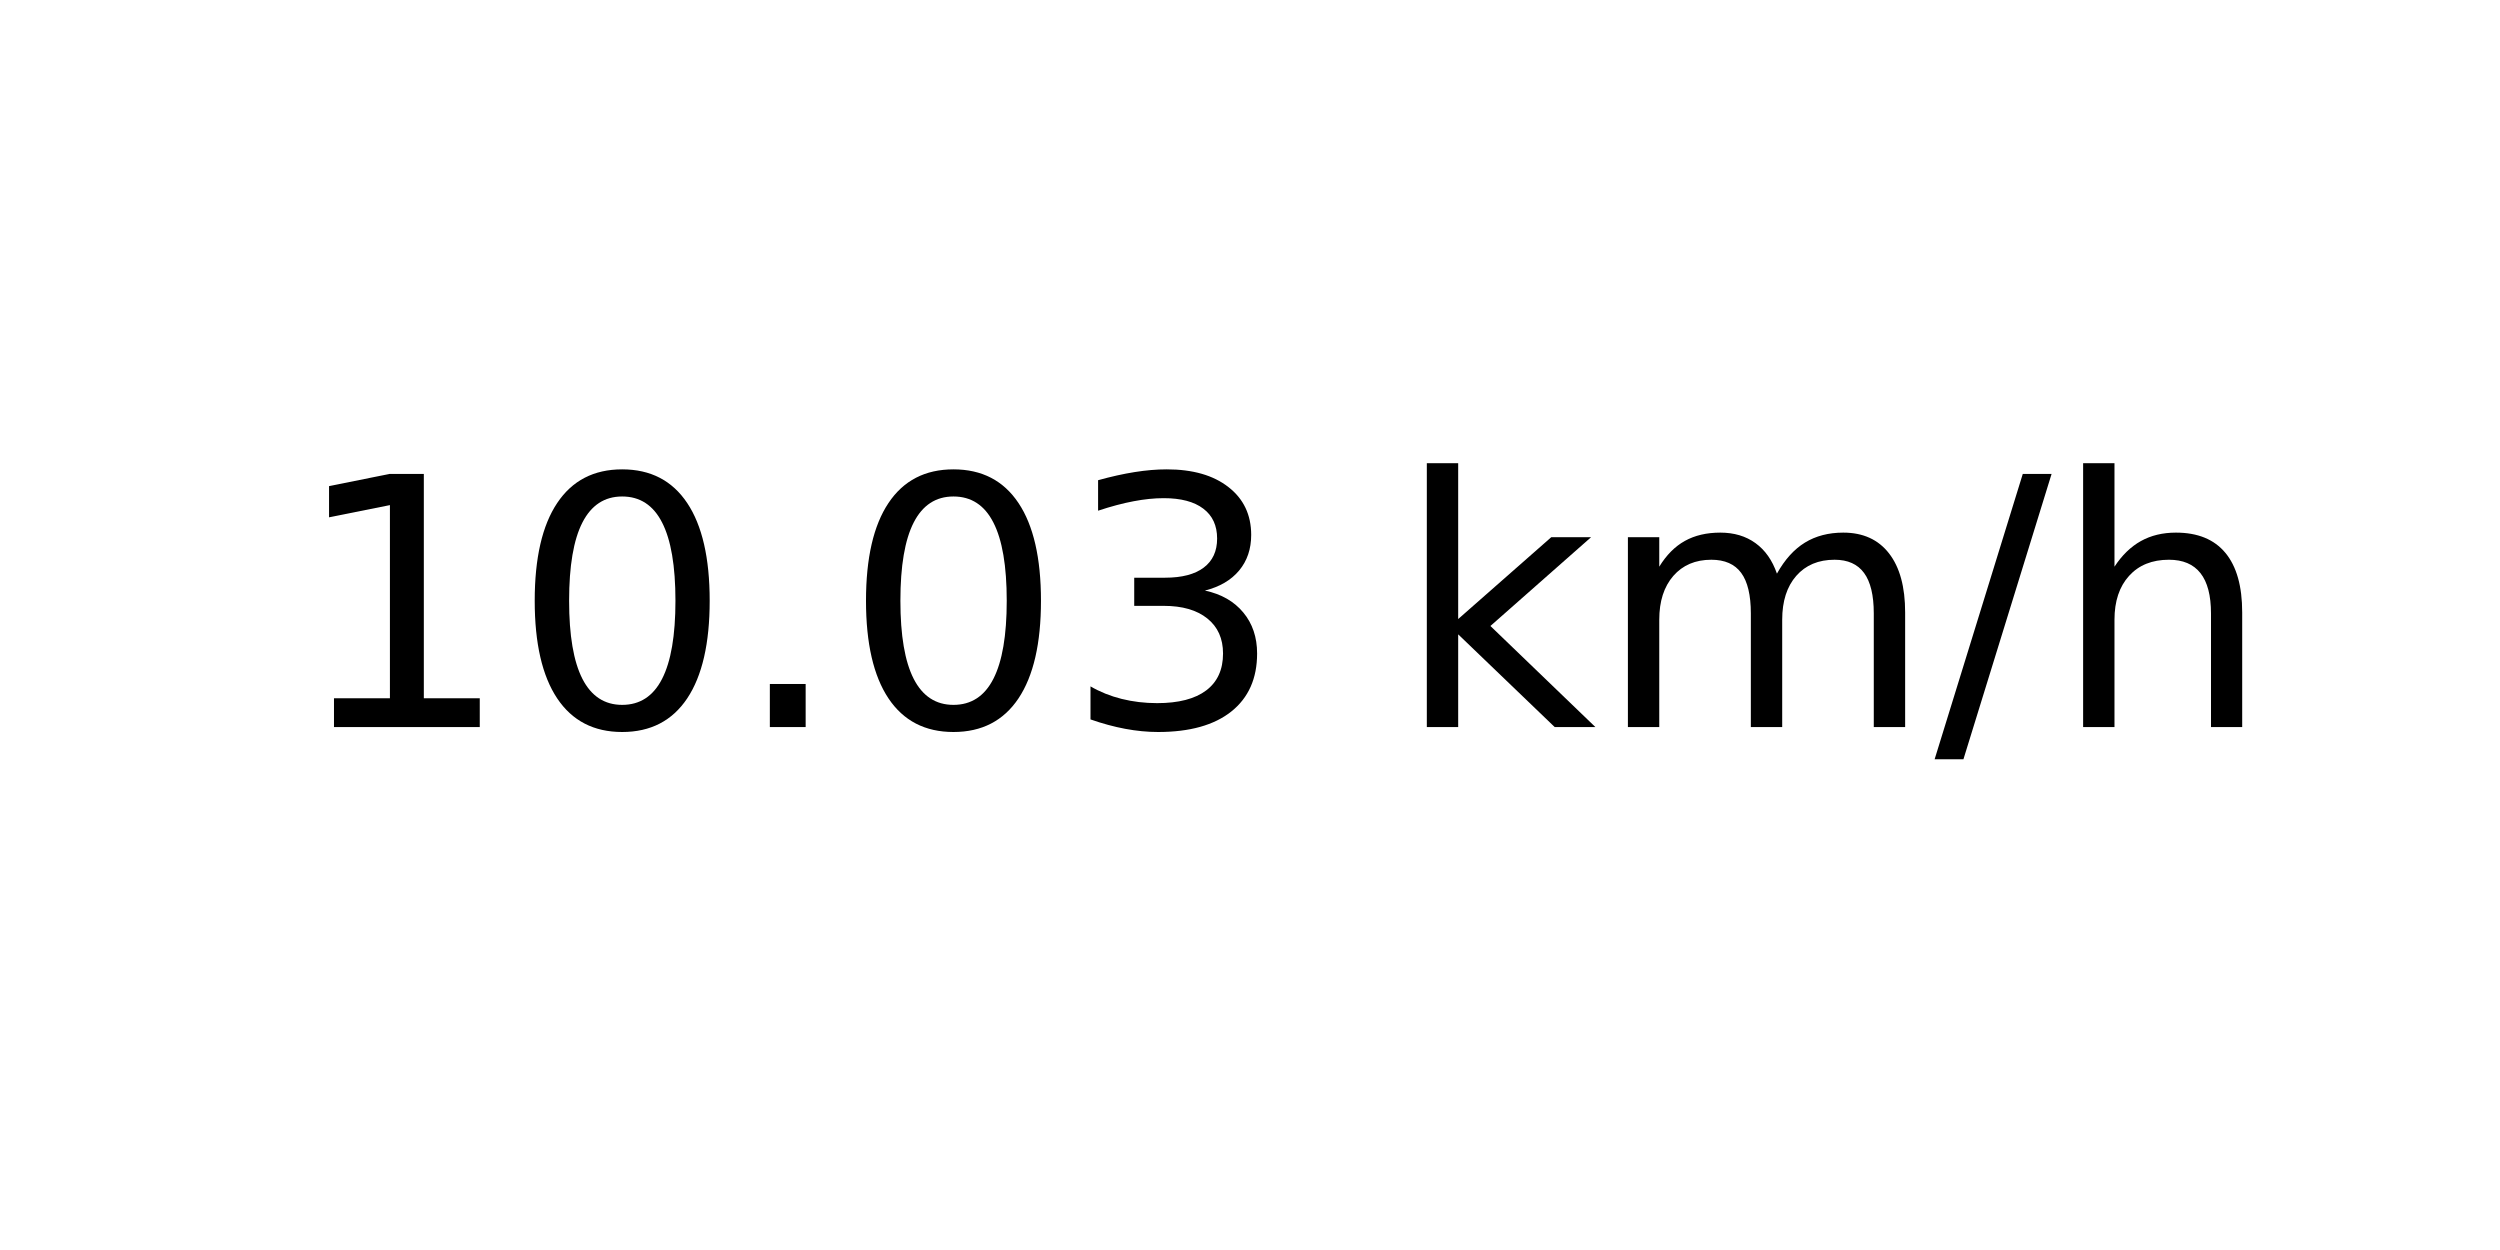
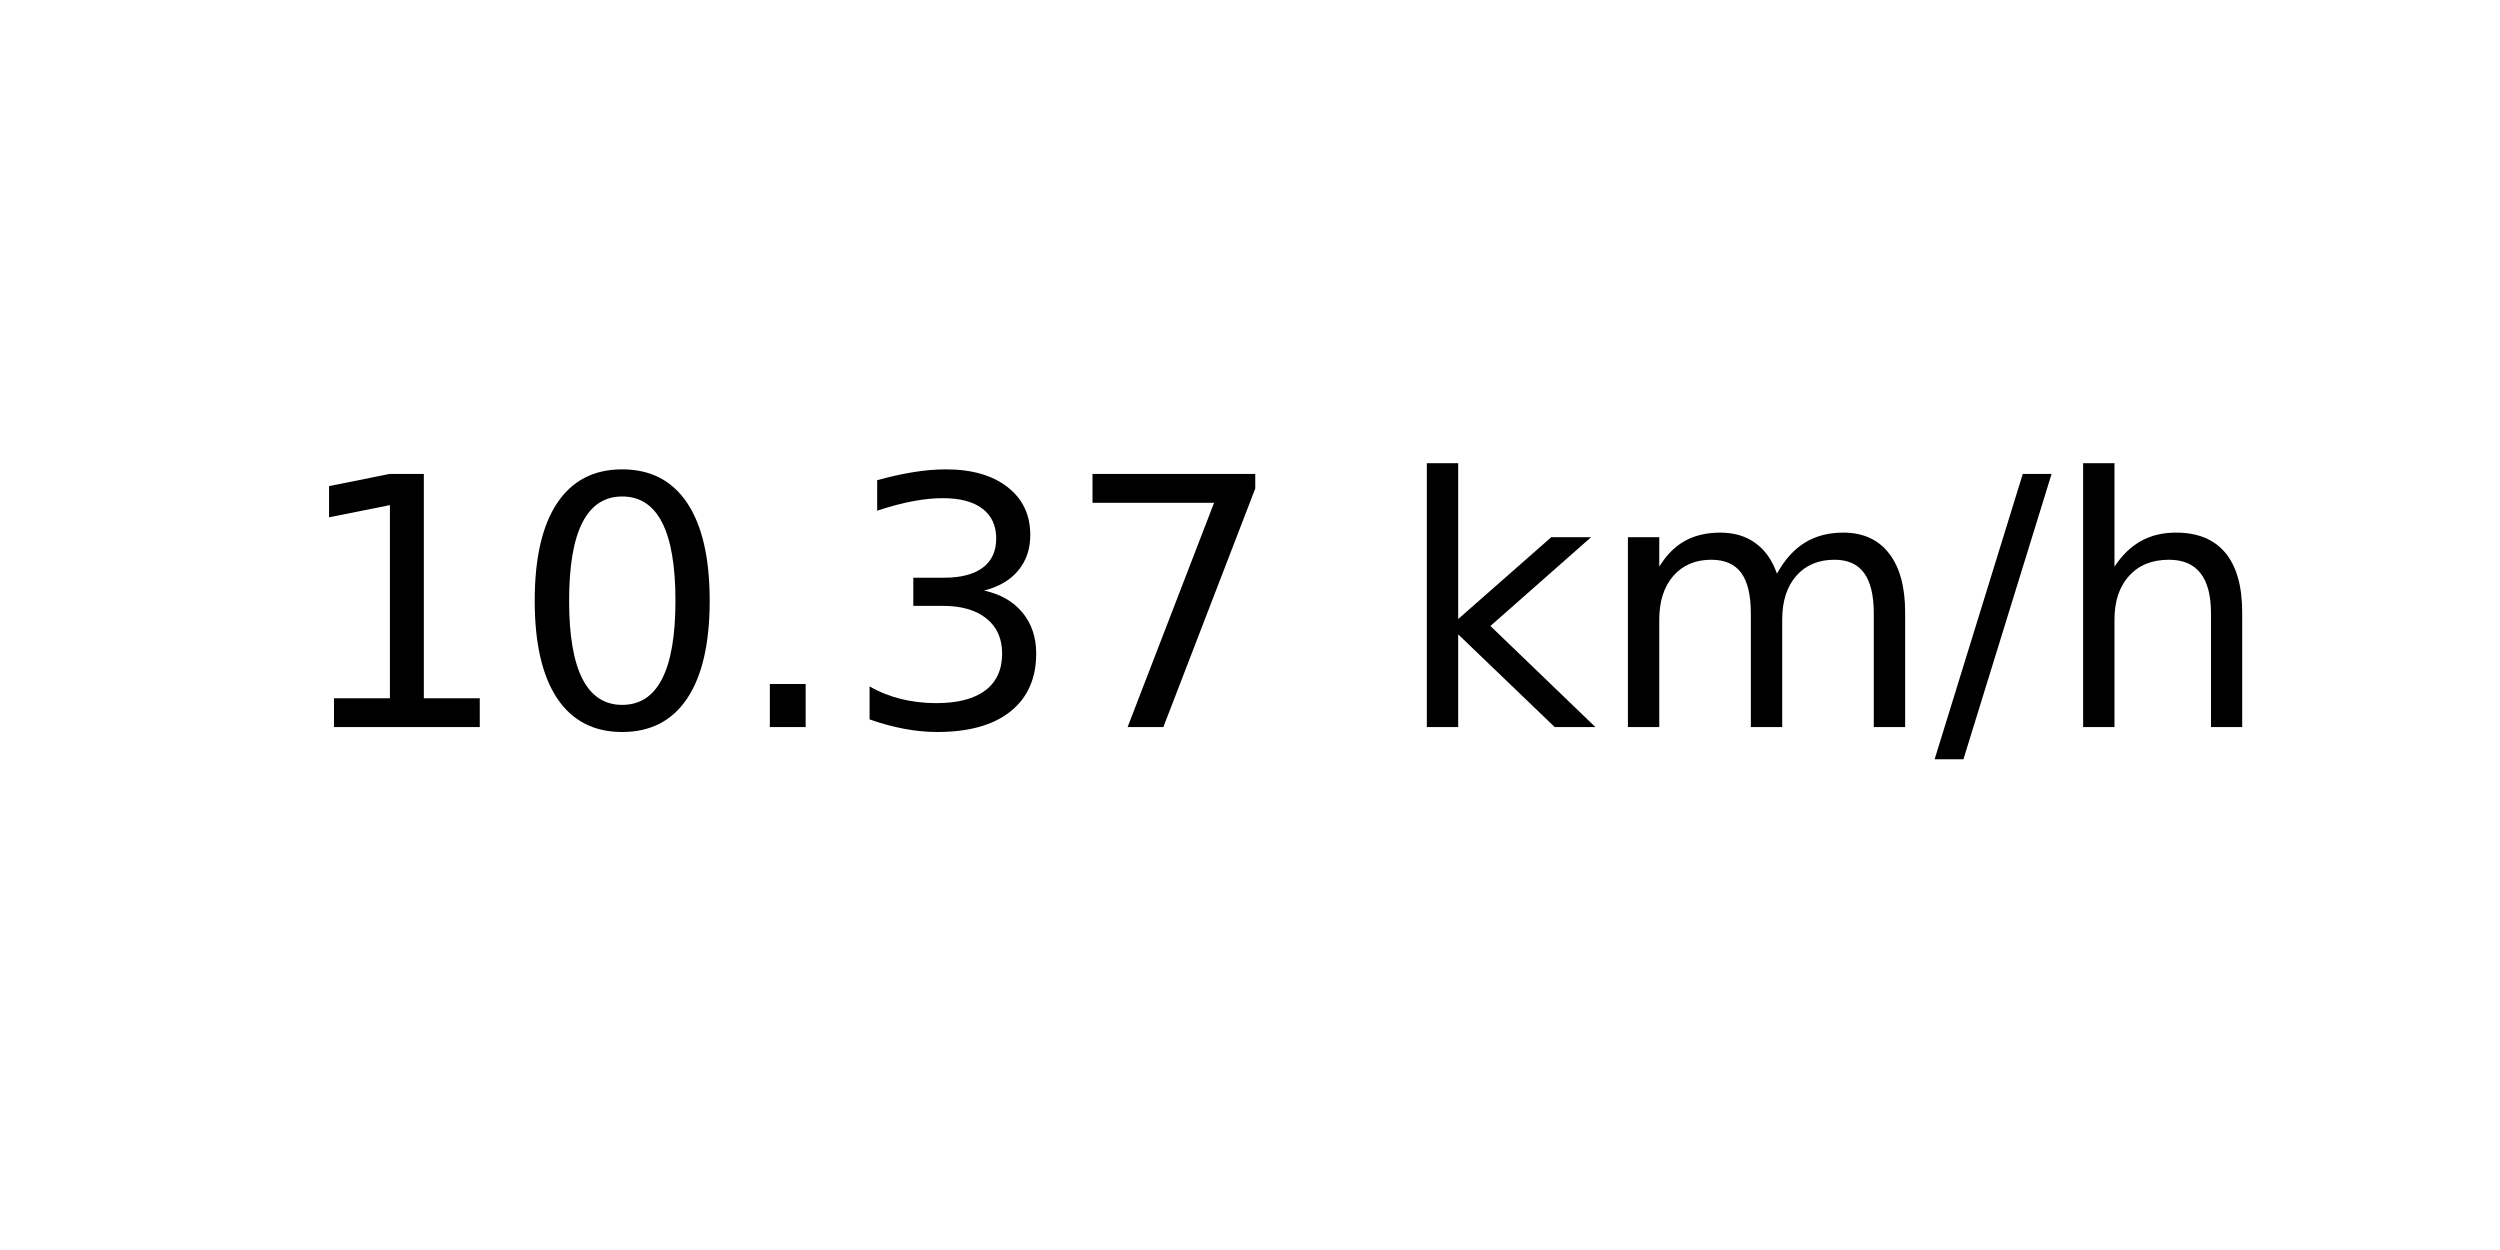
<svg xmlns="http://www.w3.org/2000/svg" xmlns:xlink="http://www.w3.org/1999/xlink" width="72pt" height="36pt" viewBox="0 0 72 36" version="1.1">
  <defs>
    <style type="text/css">*{stroke-linejoin: round; stroke-linecap: butt}</style>
  </defs>
  <g id="figure_1">
    <g id="axes_1">
      <g id="text_1">
        <g transform="translate(8.378125 20.93937) scale(0.1 -0.1)">
          <defs>
            <path id="DejaVuSans-31" d="M 794 531  L 1825 531  L 1825 4091  L 703 3866  L 703 4441  L 1819 4666  L 2450 4666  L 2450 531  L 3481 531  L 3481 0  L 794 0  L 794 531  z " transform="scale(0.015625)" />
            <path id="DejaVuSans-30" d="M 2034 4250  Q 1547 4250 1301 3770  Q 1056 3291 1056 2328  Q 1056 1369 1301 889  Q 1547 409 2034 409  Q 2525 409 2770 889  Q 3016 1369 3016 2328  Q 3016 3291 2770 3770  Q 2525 4250 2034 4250  z M 2034 4750  Q 2819 4750 3233 4129  Q 3647 3509 3647 2328  Q 3647 1150 3233 529  Q 2819 -91 2034 -91  Q 1250 -91 836 529  Q 422 1150 422 2328  Q 422 3509 836 4129  Q 1250 4750 2034 4750  z " transform="scale(0.015625)" />
            <path id="DejaVuSans-2e" d="M 684 794  L 1344 794  L 1344 0  L 684 0  L 684 794  z " transform="scale(0.015625)" />
            <path id="DejaVuSans-33" d="M 2597 2516  Q 3050 2419 3304 2112  Q 3559 1806 3559 1356  Q 3559 666 3084 287  Q 2609 -91 1734 -91  Q 1441 -91 1130 -33  Q 819 25 488 141  L 488 750  Q 750 597 1062 519  Q 1375 441 1716 441  Q 2309 441 2620 675  Q 2931 909 2931 1356  Q 2931 1769 2642 2001  Q 2353 2234 1838 2234  L 1294 2234  L 1294 2753  L 1863 2753  Q 2328 2753 2575 2939  Q 2822 3125 2822 3475  Q 2822 3834 2567 4026  Q 2313 4219 1838 4219  Q 1578 4219 1281 4162  Q 984 4106 628 3988  L 628 4550  Q 988 4650 1302 4700  Q 1616 4750 1894 4750  Q 2613 4750 3031 4423  Q 3450 4097 3450 3541  Q 3450 3153 3228 2886  Q 3006 2619 2597 2516  z " transform="scale(0.015625)" />
+             <path id="DejaVuSans-37" d="M 525 4666  L 3525 4666  L 3525 4397  L 1831 0  L 1172 0  L 2766 4134  L 525 4134  L 525 4666  z " transform="scale(0.015625)" />
            <path id="DejaVuSans-20" transform="scale(0.015625)" />
            <path id="DejaVuSans-6b" d="M 581 4863  L 1159 4863  L 1159 1991  L 2875 3500  L 3609 3500  L 1753 1863  L 3688 0  L 2938 0  L 1159 1709  L 1159 0  L 581 0  L 581 4863  z " transform="scale(0.015625)" />
            <path id="DejaVuSans-6d" d="M 3328 2828  Q 3544 3216 3844 3400  Q 4144 3584 4550 3584  Q 5097 3584 5394 3201  Q 5691 2819 5691 2113  L 5691 0  L 5113 0  L 5113 2094  Q 5113 2597 4934 2840  Q 4756 3084 4391 3084  Q 3944 3084 3684 2787  Q 3425 2491 3425 1978  L 3425 0  L 2847 0  L 2847 2094  Q 2847 2600 2669 2842  Q 2491 3084 2119 3084  Q 1678 3084 1418 2786  Q 1159 2488 1159 1978  L 1159 0  L 581 0  L 581 3500  L 1159 3500  L 1159 2956  Q 1356 3278 1631 3431  Q 1906 3584 2284 3584  Q 2666 3584 2933 3390  Q 3200 3197 3328 2828  z " transform="scale(0.015625)" />
            <path id="DejaVuSans-2f" d="M 1625 4666  L 2156 4666  L 531 -594  L 0 -594  L 1625 4666  z " transform="scale(0.015625)" />
            <path id="DejaVuSans-68" d="M 3513 2113  L 3513 0  L 2938 0  L 2938 2094  Q 2938 2591 2744 2837  Q 2550 3084 2163 3084  Q 1697 3084 1428 2787  Q 1159 2491 1159 1978  L 1159 0  L 581 0  L 581 4863  L 1159 4863  L 1159 2956  Q 1366 3272 1645 3428  Q 1925 3584 2291 3584  Q 2894 3584 3203 3211  Q 3513 2838 3513 2113  z " transform="scale(0.015625)" />
          </defs>
          <use xlink:href="#DejaVuSans-31" />
          <use xlink:href="#DejaVuSans-30" x="63.623" />
          <use xlink:href="#DejaVuSans-2e" x="127.246" />
-           <use xlink:href="#DejaVuSans-30" x="159.033" />
-           <use xlink:href="#DejaVuSans-33" x="222.656" />
+           <use xlink:href="#DejaVuSans-33" x="159.033" />
+           <use xlink:href="#DejaVuSans-37" x="222.656" />
          <use xlink:href="#DejaVuSans-20" x="286.279" />
          <use xlink:href="#DejaVuSans-6b" x="318.066" />
          <use xlink:href="#DejaVuSans-6d" x="375.977" />
          <use xlink:href="#DejaVuSans-2f" x="473.389" />
          <use xlink:href="#DejaVuSans-68" x="507.08" />
        </g>
      </g>
    </g>
  </g>
</svg>
